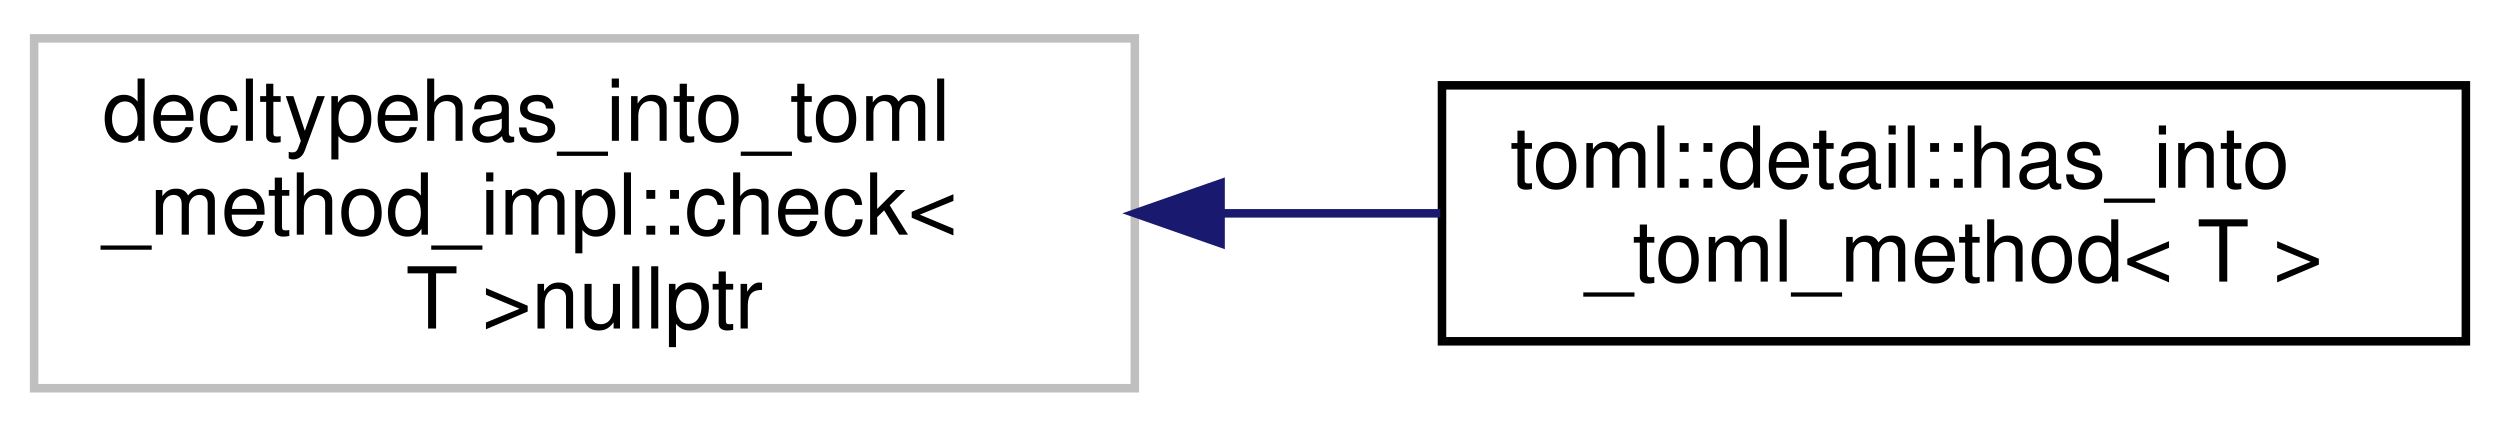
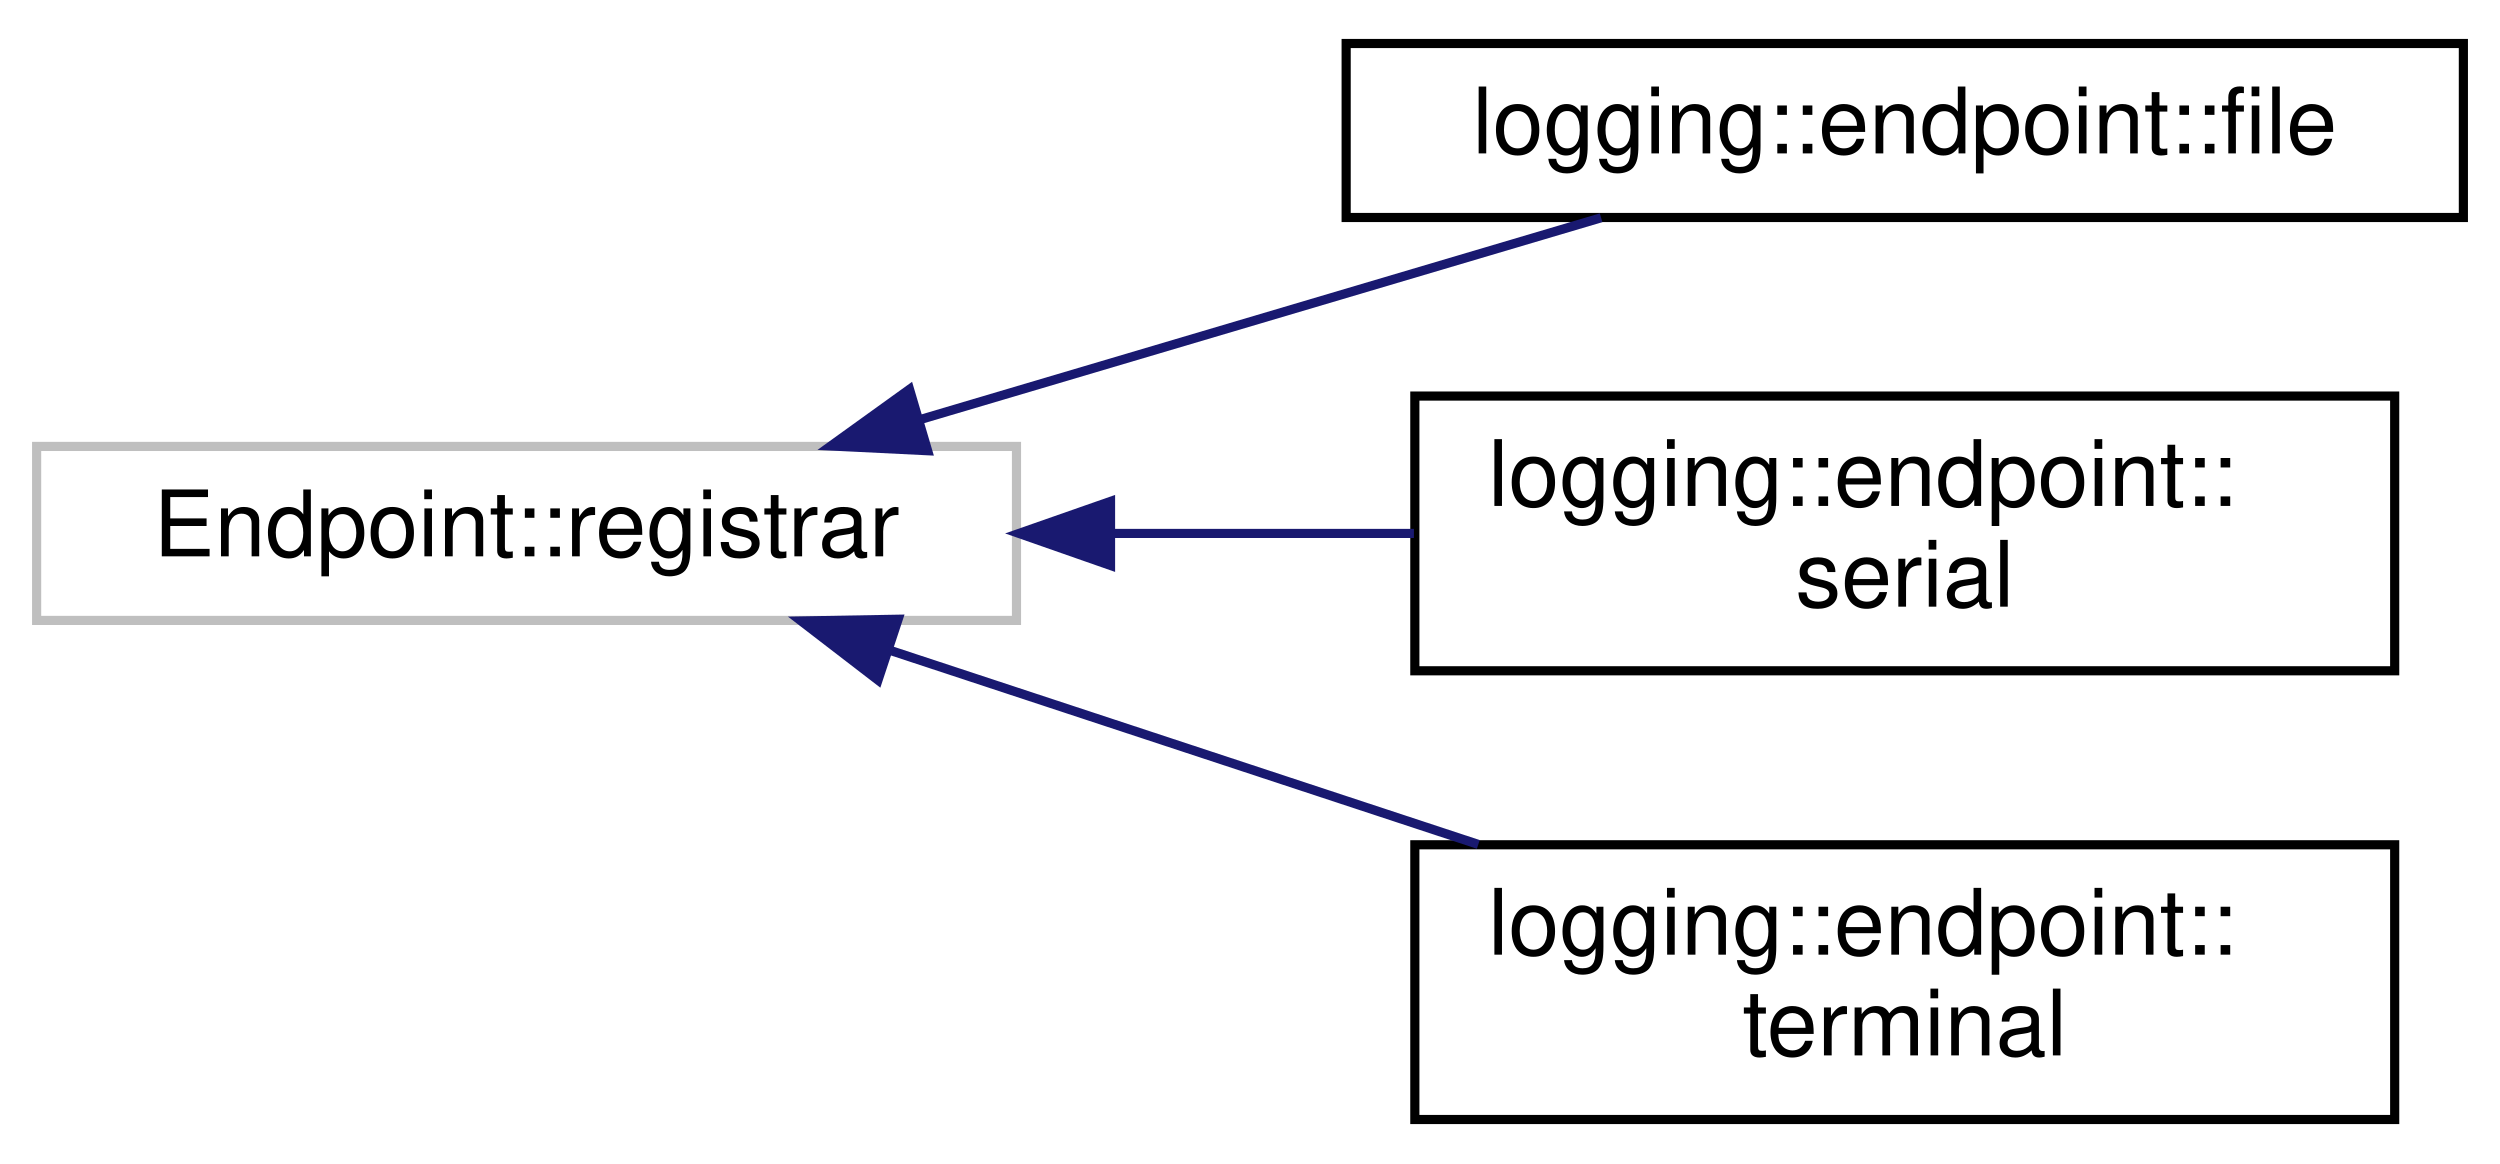
- <svg xmlns="http://www.w3.org/2000/svg" xmlns:xlink="http://www.w3.org/1999/xlink" width="293pt" height="50pt" viewBox="0.00 0.00 293.00 50.00">
-   <g id="graph0" class="graph" transform="scale(1 1) rotate(0) translate(4 46)">
+ <svg xmlns="http://www.w3.org/2000/svg" xmlns:xlink="http://www.w3.org/1999/xlink" width="273pt" height="127pt" viewBox="0.00 0.00 273.00 126.50">
+   <g id="graph0" class="graph" transform="scale(1 1) rotate(0) translate(4 122.5)">
    <g id="node1" class="node">
      <g id="a_node1">
        <a xlink:title=" ">
-           <polygon fill="none" stroke="#bfbfbf" points="0,-0.5 0,-41.5 129,-41.5 129,-0.5 0,-0.5" />
-           <text text-anchor="start" x="8" y="-29.5" font-family="Helvetica,sans-Serif" font-size="10.00">decltypehas_into_toml</text>
-           <text text-anchor="start" x="8" y="-18.5" font-family="Helvetica,sans-Serif" font-size="10.00">_method_impl::check&lt;</text>
-           <text text-anchor="middle" x="64.5" y="-7.5" font-family="Helvetica,sans-Serif" font-size="10.00"> T &gt;nullptr</text>
+           <polygon fill="none" stroke="#bfbfbf" points="0,-55 0,-74 107,-74 107,-55 0,-55" />
+           <text text-anchor="middle" x="53.5" y="-62" font-family="Helvetica,sans-Serif" font-size="10.00">Endpoint::registrar</text>
        </a>
      </g>
    </g>
    <g id="node2" class="node">
      <g id="a_node2">
-         <a xlink:href="structtoml_1_1detail_1_1has__into__toml__method.html" target="_top" xlink:title=" ">
-           <polygon fill="none" stroke="black" points="165,-6 165,-36 285,-36 285,-6 165,-6" />
-           <text text-anchor="start" x="173" y="-24" font-family="Helvetica,sans-Serif" font-size="10.00">toml::detail::has_into</text>
-           <text text-anchor="middle" x="225" y="-13" font-family="Helvetica,sans-Serif" font-size="10.00">_toml_method&lt; T &gt;</text>
+         <a xlink:href="classlogging_1_1endpoint_1_1file.html" target="_top" xlink:title=" ">
+           <polygon fill="none" stroke="black" points="143,-99 143,-118 265,-118 265,-99 143,-99" />
+           <text text-anchor="middle" x="204" y="-106" font-family="Helvetica,sans-Serif" font-size="10.00">logging::endpoint::file</text>
        </a>
      </g>
    </g>
    <g id="edge1" class="edge">
-       <path fill="none" stroke="midnightblue" d="M139.1,-21C147.71,-21 156.42,-21 164.8,-21" />
-       <polygon fill="midnightblue" stroke="midnightblue" points="139.05,-17.5 129.05,-21 139.05,-24.5 139.05,-17.5" />
+       <path fill="none" stroke="midnightblue" d="M96.47,-76.93C120.06,-83.93 149.06,-92.52 170.84,-98.97" />
+       <polygon fill="midnightblue" stroke="midnightblue" points="97.3,-73.53 86.72,-74.05 95.32,-80.24 97.3,-73.53" />
+     </g>
+     <g id="node3" class="node">
+       <g id="a_node3">
+         <a xlink:href="classlogging_1_1endpoint_1_1serial.html" target="_top" xlink:title=" ">
+           <polygon fill="none" stroke="black" points="150.5,-49.5 150.5,-79.5 257.5,-79.5 257.5,-49.5 150.5,-49.5" />
+           <text text-anchor="start" x="158.5" y="-67.5" font-family="Helvetica,sans-Serif" font-size="10.00">logging::endpoint::</text>
+           <text text-anchor="middle" x="204" y="-56.5" font-family="Helvetica,sans-Serif" font-size="10.00">serial</text>
+         </a>
+       </g>
+     </g>
+     <g id="edge2" class="edge">
+       <path fill="none" stroke="midnightblue" d="M117.28,-64.5C128.31,-64.5 139.68,-64.5 150.4,-64.5" />
+       <polygon fill="midnightblue" stroke="midnightblue" points="117.27,-61 107.27,-64.5 117.27,-68 117.27,-61" />
+     </g>
+     <g id="node4" class="node">
+       <g id="a_node4">
+         <a xlink:href="classlogging_1_1endpoint_1_1terminal.html" target="_top" xlink:title=" ">
+           <polygon fill="none" stroke="black" points="150.5,-0.5 150.5,-30.5 257.5,-30.5 257.5,-0.5 150.5,-0.5" />
+           <text text-anchor="start" x="158.5" y="-18.5" font-family="Helvetica,sans-Serif" font-size="10.00">logging::endpoint::</text>
+           <text text-anchor="middle" x="204" y="-7.5" font-family="Helvetica,sans-Serif" font-size="10.00">terminal</text>
+         </a>
+       </g>
+     </g>
+     <g id="edge3" class="edge">
+       <path fill="none" stroke="midnightblue" d="M93.05,-51.78C112.74,-45.28 136.82,-37.34 157.43,-30.54" />
+       <polygon fill="midnightblue" stroke="midnightblue" points="91.88,-48.48 83.48,-54.94 94.08,-55.13 91.88,-48.48" />
    </g>
  </g>
</svg>
